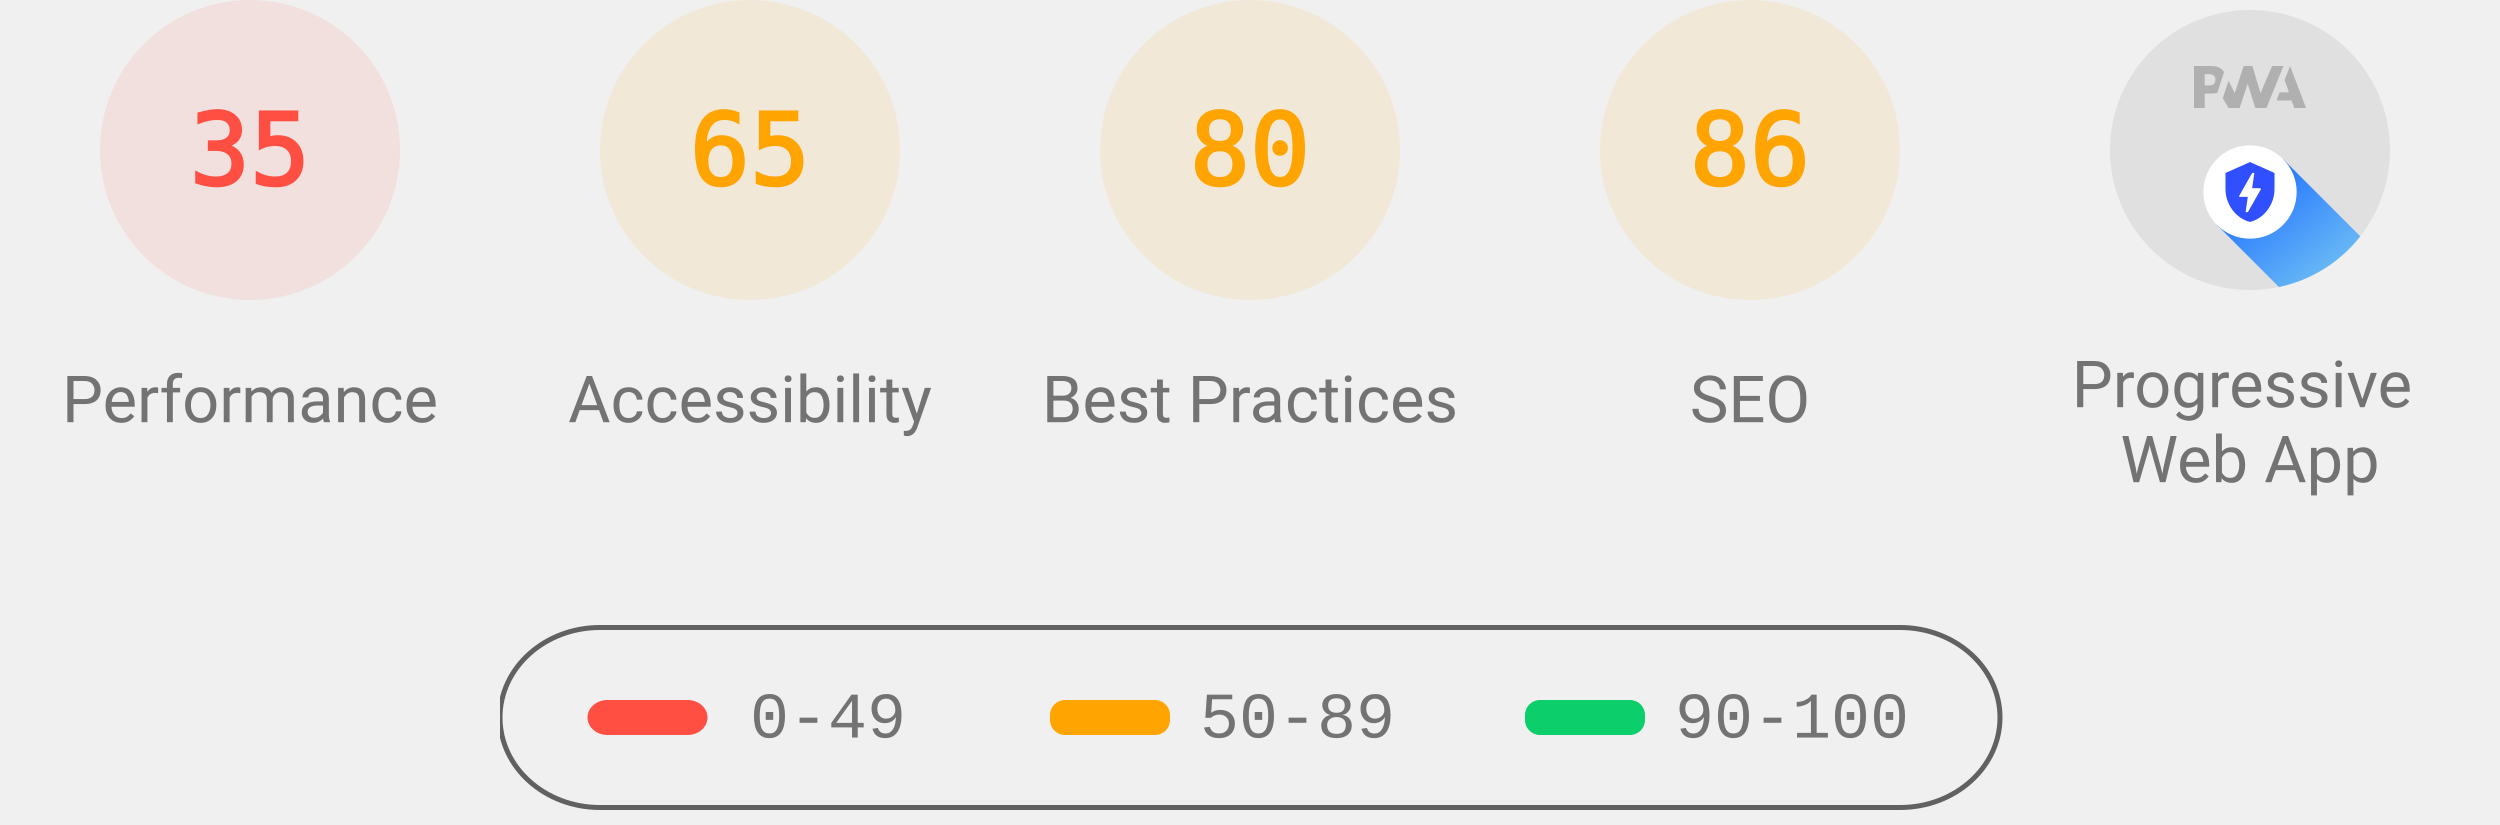
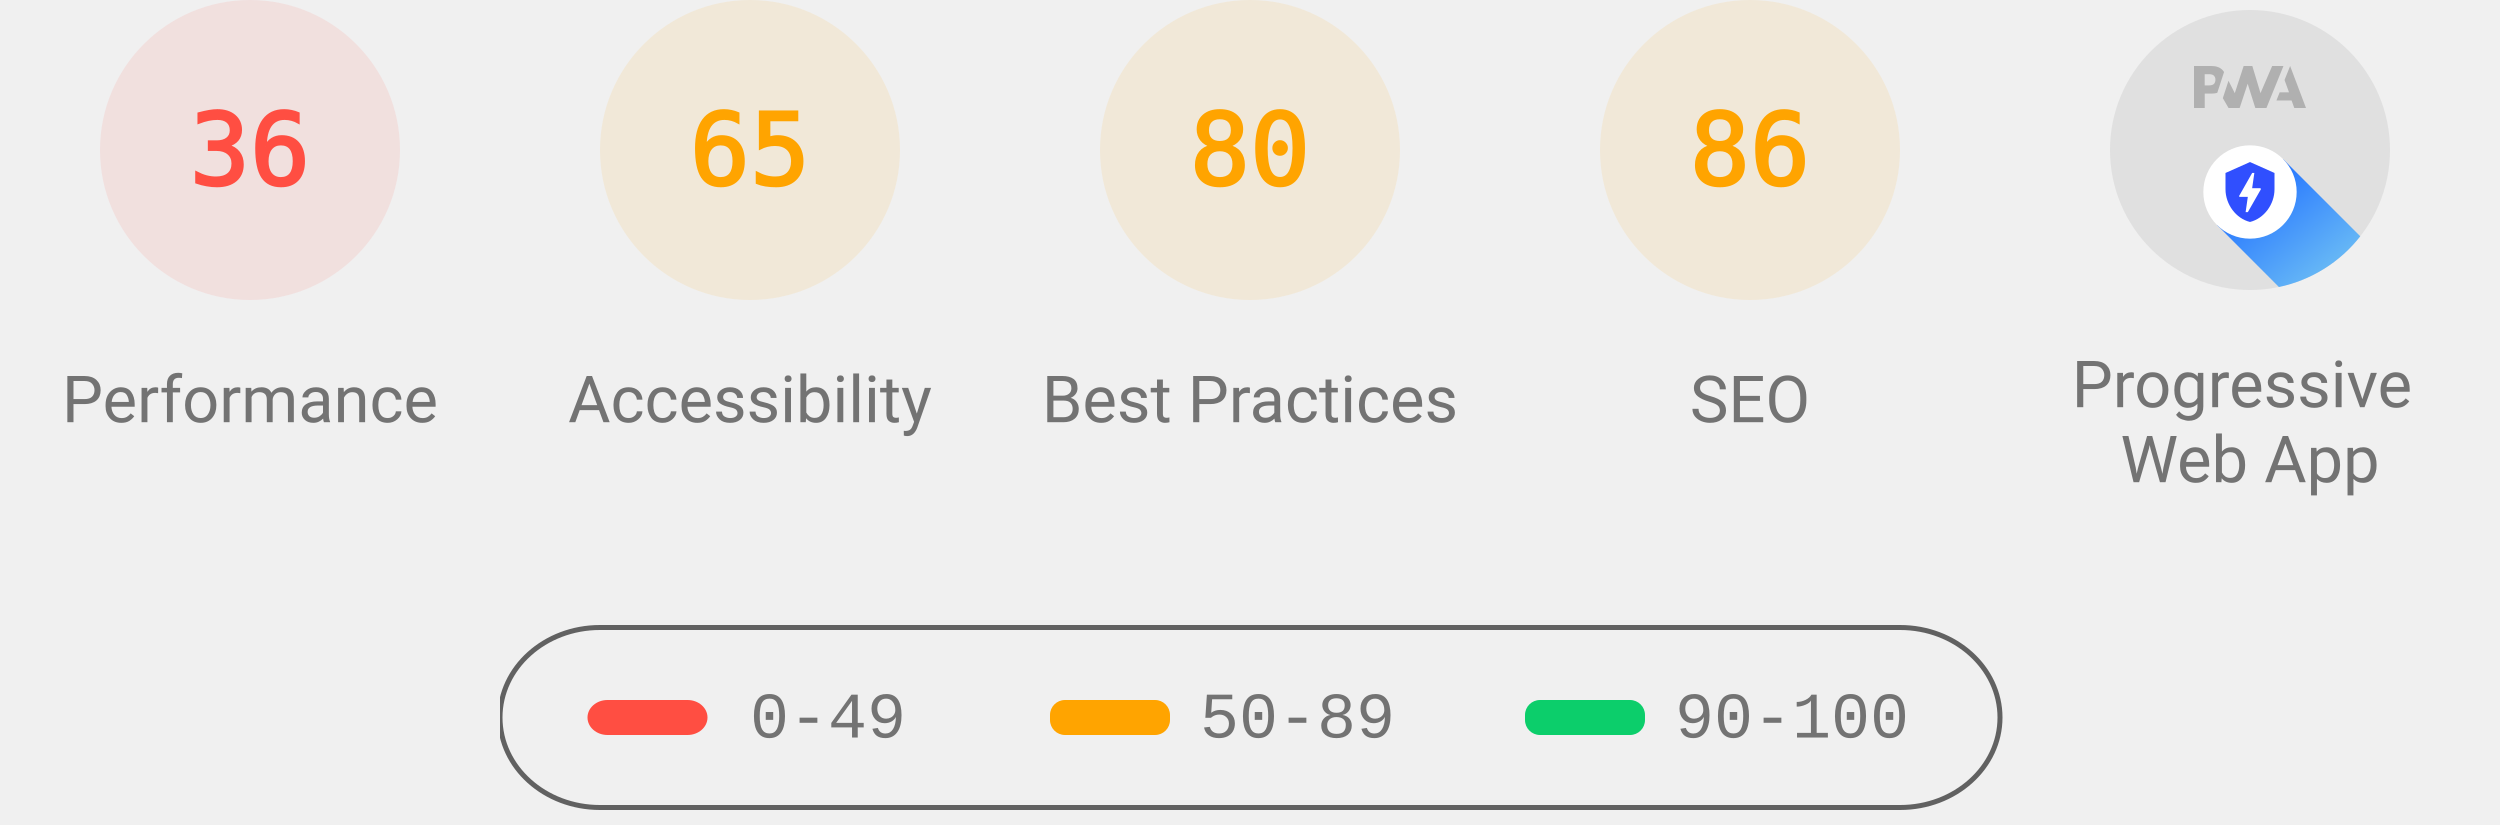
<svg xmlns="http://www.w3.org/2000/svg" class="theme--agnostic" fill="none" width="1000" height="330">
  <style>
			.gauge-base {
				opacity: 0.1
			}

			.gauge-arc {
				fill: none;
				animation-delay: 250ms;
				stroke-linecap: round;
				transform: rotate(-90deg);
				transform-origin: 100px 60px;
				animation: load-gauge 1s ease forwards
			}

			.guage-text {
				font-size: 40px;
				font-family: monospace;
				text-align: center
			}

			.guage-red {
				color: #ff4e42;
				fill: #ff4e42;
				stroke: #ff4e42
			}
			.guage-orange {
				color: #ffa400;
				fill: #ffa400;
				stroke: #ffa400
			}
			.guage-green {
				color: #0cce6b;
				fill: #0cce6b;
				stroke: #0cce6b
			}
			.theme--agnostic .guage-undefined {
				color: #5c5c5c;
				fill: #5c5c5c;
				stroke: #5c5c5c
			}
			.theme--light .guage-undefined {
				color: #1e1e1e;
				fill: #1e1e1e;
				stroke: #1e1e1e
			}
			.theme--dark .guage-undefined {
				color: #f5f5f5;
				fill: #f5f5f5;
				stroke: #f5f5f5
			}

			.guage-title {
				stroke: none;
				font-size: 26px;
				line-height: 26px;
				font-family: Roboto, Halvetica, Arial, sans-serif
			}
			.metric.guage-title {
				font-family: 'Courier New', Courier, monospace
			}
			.theme--agnostic .guage-title {
				color: #737373;
				fill: #737373
			}
			.theme--light .guage-title {
				color: #212121;
				fill: #212121
			}
			.theme--dark .guage-title {
				color: #f5f5f5;
				fill: #f5f5f5
			}

			@keyframes load-gauge {
				from {
					stroke-dasharray: 0 352.858
				}
			}
			.lh-gauge--pwa__disc {
				fill: #e0e0e0
			}
			.lh-gauge--pwa__logo {
				position: relative;
				fill: #b0b0b0
			}
			.lh-gauge--pwa__invisible {
				display: none
			}
			.lh-gauge--pwa__visible {
				display: inline
			}
			.guage-invisible {
				display: none
			}
			.lh-gauge--pwa__logo--primary-color {
				fill: #304ffe
			}
			.theme--agnostic .lh-gauge--pwa__logo--secondary-color {
				fill: #787878
			}
			.theme--light .lh-gauge--pwa__logo--secondary-color {
				fill: #3d3d3d
			}
			.theme--dark .lh-gauge--pwa__logo--secondary-color {
				fill: #d8b6b6
			}
			.theme--light #svg_2 {
				stroke: #00000022
			}
			.theme--agnostic #svg_2 {
				stroke: #616161
			}
			.theme--light #svg_2 {
				stroke: #00000022
			}
			.theme--dark #svg_2 {
				stroke: #f5f5f566
			}
		</style>
  <svg class="guage-div guage-perf guage-red" viewBox="0 0 200 200" width="200" height="200" x="0" y="0">
    <circle class="gauge-base" r="56" cx="100" cy="60" stroke-width="8" />
-     <circle class="gauge-arc guage-arc-1" r="56" cx="100" cy="60" stroke-width="8" style="stroke-dasharray: 123.15, 351.858;" />
-     <text class="guage-text" x="100px" y="60px" alignment-baseline="central" dominant-baseline="central" text-anchor="middle">35</text>
+     <circle class="gauge-arc guage-arc-1" r="56" cx="100" cy="60" stroke-width="8" style="stroke-dasharray: 126.669, 351.858;" />
+     <text class="guage-text" x="100px" y="60px" alignment-baseline="central" dominant-baseline="central" text-anchor="middle">36</text>
    <text class="guage-title" x="100px" y="160px" alignment-baseline="central" dominant-baseline="central" text-anchor="middle">Performance</text>
  </svg>
  <svg class="guage-div guage-acc guage-orange" viewBox="0 0 200 200" width="200" height="200" x="200" y="0">
    <circle class="gauge-base" r="56" cx="100" cy="60" stroke-width="8" />
    <circle class="gauge-arc guage-arc-2" r="56" cx="100" cy="60" stroke-width="8" style="stroke-dasharray: 228.708, 351.858;" />
    <text class="guage-text" x="100px" y="60px" alignment-baseline="central" dominant-baseline="central" text-anchor="middle">65</text>
    <text class="guage-title" x="100px" y="160px" alignment-baseline="central" dominant-baseline="central" text-anchor="middle">Accessibility</text>
  </svg>
  <svg class="guage-div guage-best guage-orange" viewBox="0 0 200 200" width="200" height="200" x="400" y="0">
    <circle class="gauge-base" r="56" cx="100" cy="60" stroke-width="8" />
    <circle class="gauge-arc guage-arc-3" r="56" cx="100" cy="60" stroke-width="8" style="stroke-dasharray: 281.486, 351.858;" />
    <text class="guage-text" x="100px" y="60px" alignment-baseline="central" dominant-baseline="central" text-anchor="middle">80</text>
    <text class="guage-title" x="100px" y="160px" alignment-baseline="central" dominant-baseline="central" text-anchor="middle">Best Practices</text>
  </svg>
  <svg class="guage-div guage-seo guage-orange" viewBox="0 0 200 200" width="200" height="200" x="600" y="0">
    <circle class="gauge-base" r="56" cx="100" cy="60" stroke-width="8" />
    <circle class="gauge-arc guage-arc-4" r="56" cx="100" cy="60" stroke-width="8" style="stroke-dasharray: 302.598, 351.858;" />
    <text class="guage-text" x="100px" y="60px" alignment-baseline="central" dominant-baseline="central" text-anchor="middle">86</text>
    <text class="guage-title" x="100px" y="160px" alignment-baseline="central" dominant-baseline="central" text-anchor="middle">SEO</text>
  </svg>
  <svg class="guage-div guage-pwa " viewBox="0 0 200 200" width="200" height="200" x="800" y="0">
    <svg viewBox="0 0 60 60" width="112" height="112" x="44" y="4">
      <defs>
        <linearGradient id="lh-gauge--pwa__check-circle__gradient-0" x1="50%" y1="0%" x2="50%" y2="100%">
          <stop stop-color="#00C852" offset="0%" />
          <stop stop-color="#009688" offset="100%" />
        </linearGradient>
        <linearGradient id="lh-gauge--pwa__installable__shadow-gradient-0" x1="76.056%" x2="24.111%" y1="82.995%" y2="24.735%">
          <stop stop-color="#A5D6A7" offset="0%" />
          <stop stop-color="#80CBC4" offset="100%" />
        </linearGradient>
        <linearGradient id="lh-gauge--pwa__fast-reliable__shadow-gradient-0" x1="76.056%" y1="82.995%" x2="25.678%" y2="26.493%">
          <stop stop-color="#64B5F6" offset="0%" />
          <stop stop-color="#2979FF" offset="100%" />
        </linearGradient>
        <g id="lh-gauge--pwa__fast-reliable-badge-0">
          <circle fill="#FFFFFF" cx="10" cy="10" r="10" />
          <path fill="#304FFE" d="M10 3.58l5.25 2.34v3.5c0 3.23-2.24 6.26-5.25 7-3.01-.74-5.25-3.77-5.25-7v-3.5L10 3.58zm-.47 10.74l2.76-4.83.03-.07c.04-.08 0-.24-.22-.24h-1.64l.47-3.26h-.47l-2.7 4.77c-.02.01.05-.1-.04.05-.09.16-.1.31.18.31h1.63l-.47 3.27h.47z" />
        </g>
        <g id="lh-gauge--pwa__installable-badge-0">
          <circle fill="#FFFFFF" cx="10" cy="10" r="10" />
          <path fill="#009688" d="M10 4.167A5.835 5.835 0 0 0 4.167 10 5.835 5.835 0 0 0 10 15.833 5.835 5.835 0 0 0 15.833 10 5.835 5.835 0 0 0 10 4.167zm2.917 6.416h-2.334v2.334H9.417v-2.334H7.083V9.417h2.334V7.083h1.166v2.334h2.334v1.166z" />
        </g>
      </defs>
      <g stroke="none" fill-rule="nonzero">
        <circle class="lh-gauge--pwa__disc" cx="30" cy="30" r="30" />
        <g class="lh-gauge--pwa__logo">
          <path d="M35.66 19.39l.7-1.75h2L37.4 15 38.6 12l3.4 9h-2.51l-.58-1.61z" />
          <path d="M33.52 21l3.65-9h-2.42l-2.5 5.82L30.5 12h-1.86l-1.9 5.82-1.35-2.65-1.21 3.72L25.4 21h2.38l1.72-5.2 1.64 5.2z" />
          <path fill-rule="nonzero" d="M20.3 17.91h1.48c.45 0 .85-.05 1.2-.15l.39-1.18 1.07-3.3a2.64 2.64 0 0 0-.28-.37c-.55-.6-1.36-.91-2.42-.91H18v9h2.3V17.9zm1.96-3.84c.22.22.33.5.33.87 0 .36-.1.65-.29.87-.2.23-.59.35-1.15.35h-.86v-2.41h.87c.52 0 .89.1 1.1.32z" />
        </g>
        <rect class="lh-gauge--pwa__component lh-gauge--pwa__na-line lh-gauge--pwa__invisible" fill="#FFFFFF" x="20" y="32" width="20" height="4" rx="2" />
        <g class="lh-gauge--pwa__component lh-gauge--pwa__fast-reliable-badge lh-gauge--pwa__visible" transform="translate(20, 29)">
          <path fill="url(#lh-gauge--pwa__fast-reliable__shadow-gradient-0)" d="M33.63 19.49A30 30 0 0 1 16.2 30.36L3 17.14 17.14 3l16.49 16.49z" />
          <use href="#lh-gauge--pwa__fast-reliable-badge-0" />
        </g>
        <g class="lh-gauge--pwa__component lh-gauge--pwa__installable-badge lh-gauge--pwa__invisible" transform="translate(20, 29)">
          <path fill="url(#lh-gauge--pwa__installable__shadow-gradient-0)" d="M33.629 19.487c-4.272 5.453-10.391 9.39-17.415 10.869L3 17.142 17.142 3 33.63 19.487z" />
          <use href="#lh-gauge--pwa__installable-badge-0" />
        </g>
        <g class="lh-gauge--pwa__component lh-gauge--pwa__fast-reliable-installable-badges lh-gauge--pwa__invisible">
          <g transform="translate(8, 29)">
            <path fill="url(#lh-gauge--pwa__fast-reliable__shadow-gradient-0)" d="M16.321 30.463L3 17.143 17.142 3l22.365 22.365A29.864 29.864 0 0 1 22 31c-1.942 0-3.84-.184-5.679-.537z" />
            <use href="#lh-gauge--pwa__fast-reliable-badge-0" />
          </g>
          <g transform="translate(32, 29)">
            <path fill="url(#lh-gauge--pwa__installable__shadow-gradient-0)" d="M25.982 11.84a30.107 30.107 0 0 1-13.08 15.203L3 17.143 17.142 3l8.84 8.84z" />
            <use href="#lh-gauge--pwa__installable-badge-0" />
          </g>
        </g>
        <g class="lh-gauge--pwa__component lh-gauge--pwa__check-circle lh-gauge--pwa__invisible" transform="translate(18, 28)">
          <circle fill="#FFFFFF" cx="12" cy="12" r="12" />
          <path fill="url(#lh-gauge--pwa__check-circle__gradient-0)" d="M12 2a10 10 0 1 0 0 20 10 10 0 0 0 0-20zm-2 15l-5-5 1.41-1.41L10 14.17l7.59-7.59L19 8l-9 9z" />
        </g>
      </g>
    </svg>
    <text class="guage-title" y="160px" alignment-baseline="central" dominant-baseline="central" text-anchor="middle">
      <tspan x="100px" dy="-6px">Progressive</tspan>
      <tspan x="100px" dy="30px">Web App</tspan>
    </text>
  </svg>
  <svg width="604" height="76" x="200" y="250">
    <g>
      <rect fill="none" id="canvas_background" height="80" width="604" y="-1" x="-1" />
      <g display="none" overflow="visible" y="0" x="0" height="100%" width="100%" id="canvasGrid">
        <rect fill="url(#gridpattern)" stroke-width="0" y="0" x="0" height="100%" width="100%" />
      </g>
    </g>
    <g>
      <rect fill-opacity="0" stroke-width="2" rx="40" id="svg_2" height="72" width="600" y="1" x="0" fill="#000000" />
      <rect stroke="#000" rx="8" id="svg_3" height="14" width="48" y="30" x="35" stroke-opacity="null" stroke-width="0" fill="#ff4e42" />
      <rect stroke="#000" rx="6" id="svg_4" height="14" width="48" y="30" x="220" stroke-opacity="null" stroke-width="0" fill="#ffa400" />
      <rect stroke="#000" rx="6" id="svg_5" height="14" width="48" y="30" x="410" stroke-opacity="null" stroke-width="0" fill="#0cce6b" />
      <text class="metric guage-title" xml:space="preserve" text-anchor="start" font-size="26" id="svg_6" y="45" x="100" stroke-opacity="null" stroke-width="0" stroke="#000">0-49</text>
      <text class="metric guage-title" xml:space="preserve" text-anchor="start" font-size="26" id="svg_7" y="45" x="280" stroke-opacity="null" stroke-width="0" stroke="#000">50-89</text>
      <text class="metric guage-title" xml:space="preserve" text-anchor="start" font-size="26" id="svg_8" y="45" x="470" stroke-opacity="null" stroke-width="0" stroke="#000">90-100</text>
    </g>
  </svg>
</svg>
